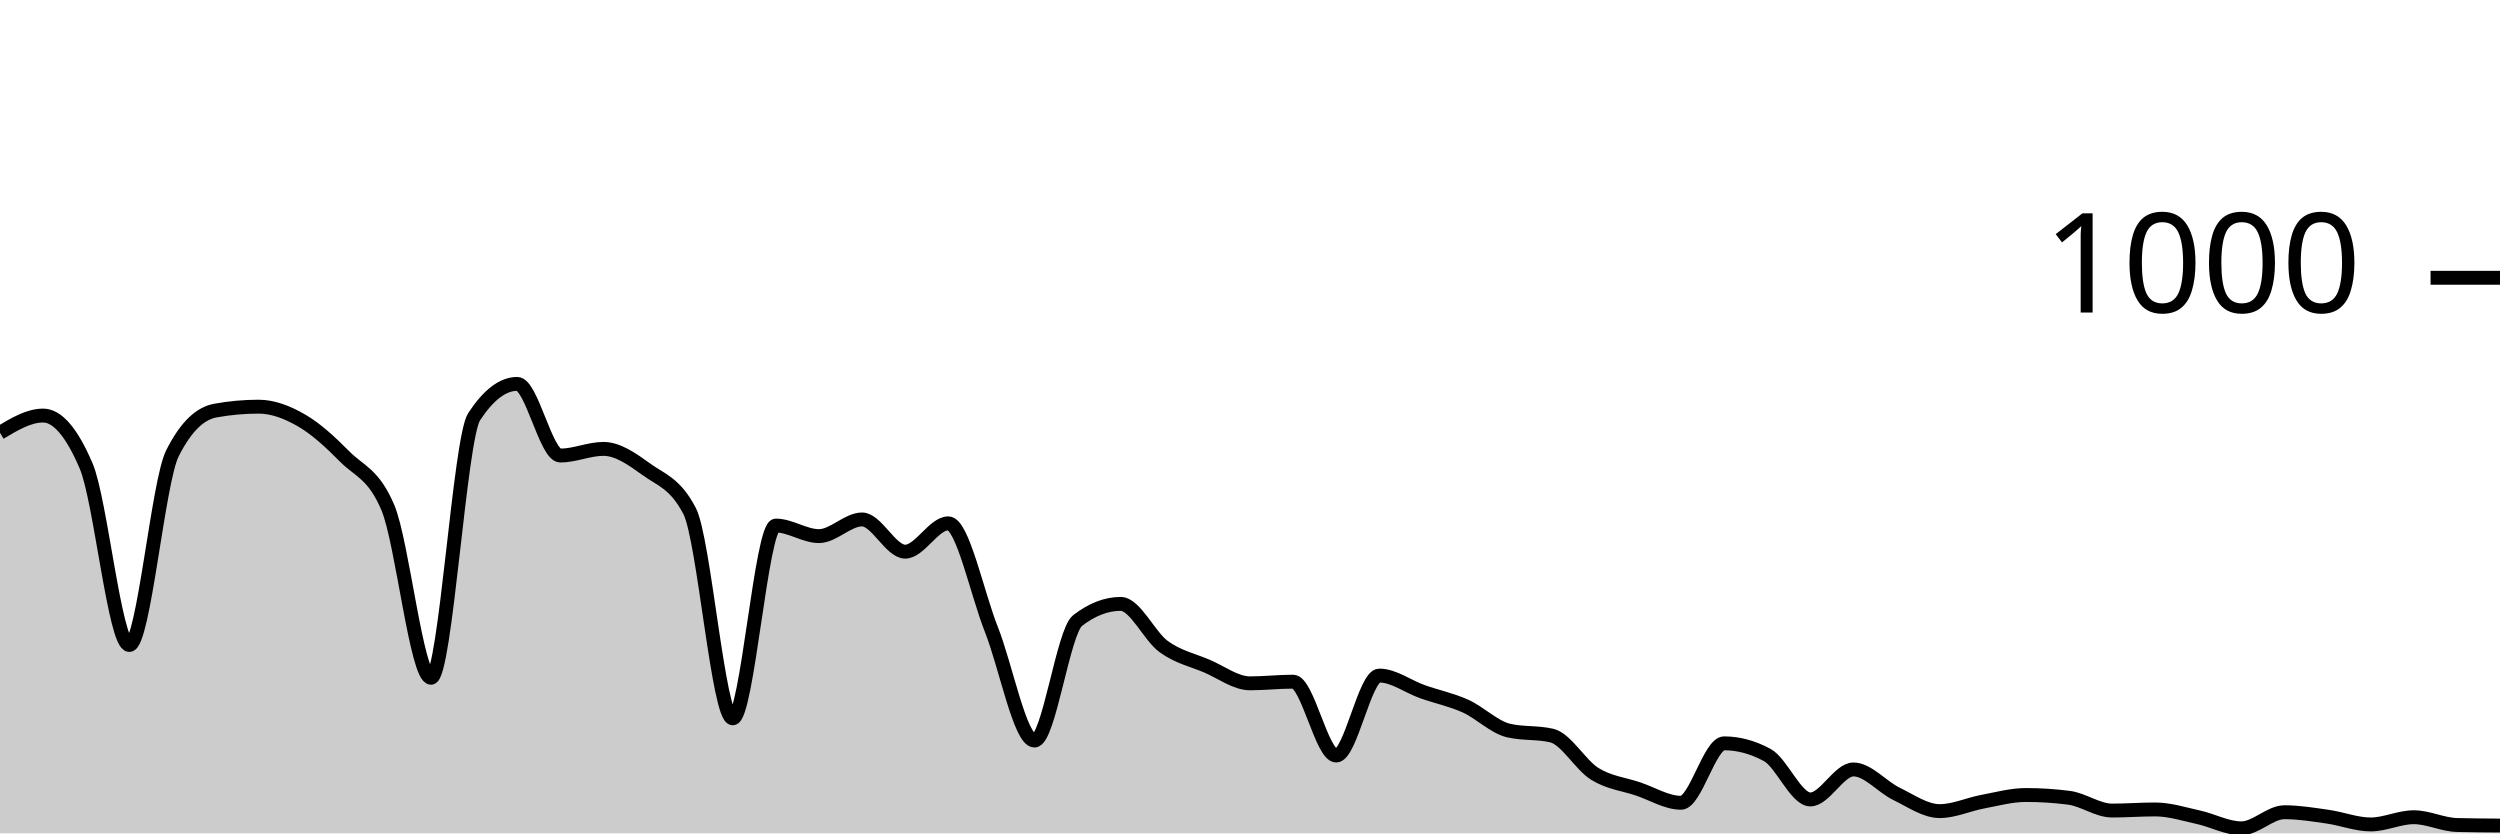
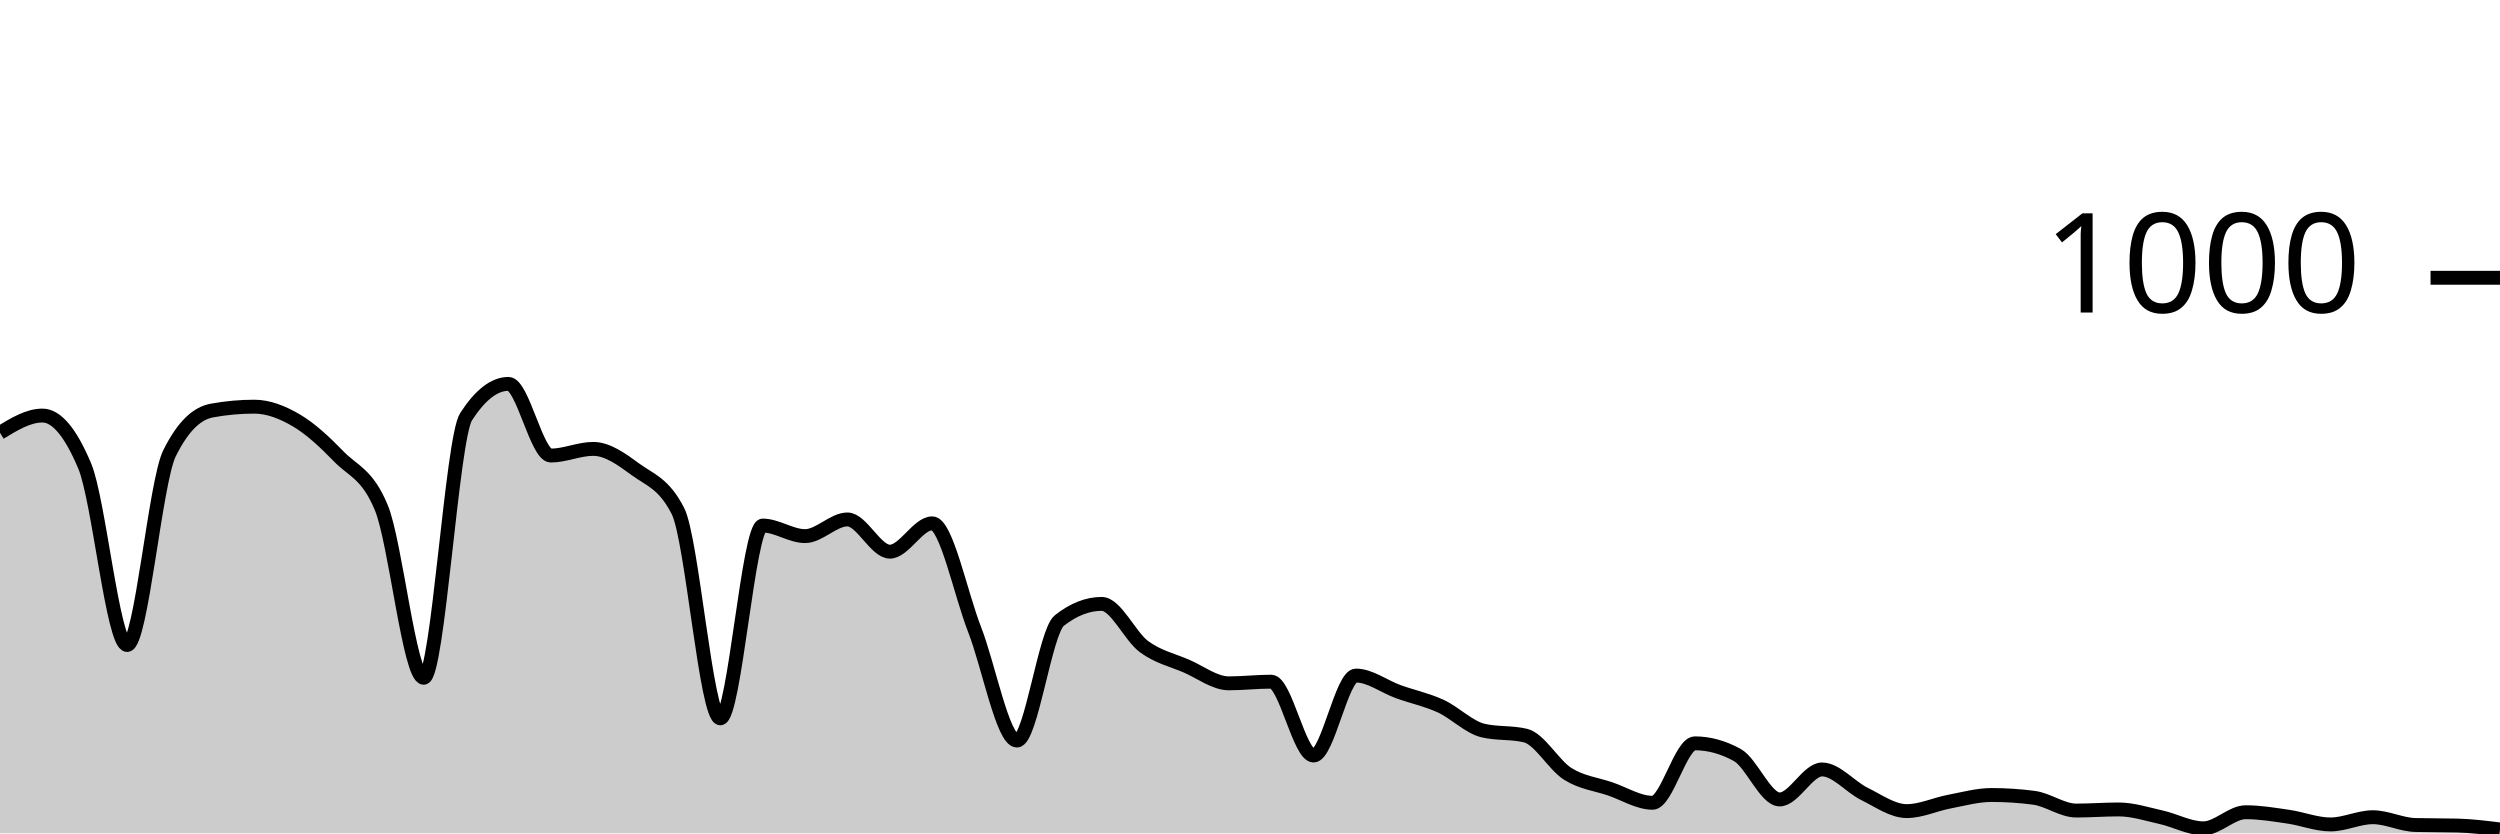
<svg xmlns="http://www.w3.org/2000/svg" viewBox="0 0 180 60">
  <g transform="translate(0,20)">
-     <path class="area" fill="rgba(0, 0, 0, 0.2)" d="M0,11.16C1.034,10.54,2.069,9.92,3.103,9.92C4.138,9.92,5.172,11.133,6.207,13.56C7.241,15.987,8.276,26.44,9.31,26.44C10.345,26.44,11.379,14.693,12.414,12.64C13.448,10.587,14.483,9.747,15.517,9.56C16.552,9.373,17.586,9.28,18.621,9.28C19.655,9.28,20.69,9.68,21.724,10.28C22.759,10.88,23.793,11.833,24.828,12.88C25.862,13.927,26.897,14.107,27.931,16.56C28.966,19.013,30,28.8,31.034,28.8C32.069,28.8,33.103,11.573,34.138,10C35.172,8.427,36.207,7.64,37.241,7.64C38.276,7.64,39.31,12.8,40.345,12.8C41.379,12.8,42.414,12.32,43.448,12.32C44.483,12.32,45.517,13.053,46.552,13.8C47.586,14.547,48.621,14.8,49.655,16.8C50.69,18.8,51.724,31.72,52.759,31.72C53.793,31.72,54.828,17.84,55.862,17.84C56.897,17.84,57.931,18.6,58.966,18.6C60,18.6,61.034,17.4,62.069,17.4C63.103,17.4,64.138,19.72,65.172,19.72C66.207,19.72,67.241,17.68,68.276,17.68C69.31,17.68,70.345,22.713,71.379,25.32C72.414,27.927,73.448,33.32,74.483,33.32C75.517,33.32,76.552,25.48,77.586,24.68C78.621,23.88,79.655,23.48,80.69,23.48C81.724,23.48,82.759,25.813,83.793,26.56C84.828,27.307,85.862,27.52,86.897,27.96C87.931,28.4,88.966,29.2,90,29.2C91.034,29.2,92.069,29.08,93.103,29.08C94.138,29.08,95.172,34.4,96.207,34.4C97.241,34.4,98.276,28.64,99.31,28.64C100.345,28.64,101.379,29.433,102.414,29.8C103.448,30.167,104.483,30.373,105.517,30.84C106.552,31.307,107.586,32.36,108.621,32.6C109.655,32.84,110.69,32.72,111.724,32.96C112.759,33.2,113.793,35.08,114.828,35.72C115.862,36.36,116.897,36.453,117.931,36.8C118.966,37.147,120,37.8,121.034,37.8C122.069,37.8,123.103,33.52,124.138,33.52C125.172,33.52,126.207,33.8,127.241,34.36C128.276,34.92,129.31,37.56,130.345,37.56C131.379,37.56,132.414,35.4,133.448,35.4C134.483,35.4,135.517,36.66,136.552,37.16C137.586,37.66,138.621,38.4,139.655,38.4C140.69,38.4,141.724,37.913,142.759,37.72C143.793,37.527,144.828,37.24,145.862,37.24C146.897,37.24,147.931,37.307,148.966,37.44C150,37.573,151.034,38.36,152.069,38.36C153.103,38.36,154.138,38.28,155.172,38.28C156.207,38.28,157.241,38.613,158.276,38.84C159.31,39.067,160.345,39.64,161.379,39.64C162.414,39.64,163.448,38.48,164.483,38.48C165.517,38.48,166.552,38.653,167.586,38.8C168.621,38.947,169.655,39.36,170.69,39.36C171.724,39.36,172.759,38.84,173.793,38.84C174.828,38.84,175.862,39.373,176.897,39.4C177.931,39.427,178.966,39.433,180,39.44L180,40C178.966,40,177.931,40,176.897,40C175.862,40,174.828,40,173.793,40C172.759,40,171.724,40,170.69,40C169.655,40,168.621,40,167.586,40C166.552,40,165.517,40,164.483,40C163.448,40,162.414,40,161.379,40C160.345,40,159.31,40,158.276,40C157.241,40,156.207,40,155.172,40C154.138,40,153.103,40,152.069,40C151.034,40,150,40,148.966,40C147.931,40,146.897,40,145.862,40C144.828,40,143.793,40,142.759,40C141.724,40,140.69,40,139.655,40C138.621,40,137.586,40,136.552,40C135.517,40,134.483,40,133.448,40C132.414,40,131.379,40,130.345,40C129.31,40,128.276,40,127.241,40C126.207,40,125.172,40,124.138,40C123.103,40,122.069,40,121.034,40C120,40,118.966,40,117.931,40C116.897,40,115.862,40,114.828,40C113.793,40,112.759,40,111.724,40C110.69,40,109.655,40,108.621,40C107.586,40,106.552,40,105.517,40C104.483,40,103.448,40,102.414,40C101.379,40,100.345,40,99.31,40C98.276,40,97.241,40,96.207,40C95.172,40,94.138,40,93.103,40C92.069,40,91.034,40,90,40C88.966,40,87.931,40,86.897,40C85.862,40,84.828,40,83.793,40C82.759,40,81.724,40,80.69,40C79.655,40,78.621,40,77.586,40C76.552,40,75.517,40,74.483,40C73.448,40,72.414,40,71.379,40C70.345,40,69.31,40,68.276,40C67.241,40,66.207,40,65.172,40C64.138,40,63.103,40,62.069,40C61.034,40,60,40,58.966,40C57.931,40,56.897,40,55.862,40C54.828,40,53.793,40,52.759,40C51.724,40,50.69,40,49.655,40C48.621,40,47.586,40,46.552,40C45.517,40,44.483,40,43.448,40C42.414,40,41.379,40,40.345,40C39.31,40,38.276,40,37.241,40C36.207,40,35.172,40,34.138,40C33.103,40,32.069,40,31.034,40C30,40,28.966,40,27.931,40C26.897,40,25.862,40,24.828,40C23.793,40,22.759,40,21.724,40C20.69,40,19.655,40,18.621,40C17.586,40,16.552,40,15.517,40C14.483,40,13.448,40,12.414,40C11.379,40,10.345,40,9.31,40C8.276,40,7.241,40,6.207,40C5.172,40,4.138,40,3.103,40C2.069,40,1.034,40,0,40Z" />
-     <path class="line" stroke="black" fill="none" d="M0,11.16C1.034,10.54,2.069,9.92,3.103,9.92C4.138,9.92,5.172,11.133,6.207,13.56C7.241,15.987,8.276,26.44,9.31,26.44C10.345,26.44,11.379,14.693,12.414,12.64C13.448,10.587,14.483,9.747,15.517,9.56C16.552,9.373,17.586,9.28,18.621,9.28C19.655,9.28,20.69,9.68,21.724,10.28C22.759,10.88,23.793,11.833,24.828,12.88C25.862,13.927,26.897,14.107,27.931,16.56C28.966,19.013,30,28.8,31.034,28.8C32.069,28.8,33.103,11.573,34.138,10C35.172,8.427,36.207,7.64,37.241,7.64C38.276,7.64,39.31,12.8,40.345,12.8C41.379,12.8,42.414,12.32,43.448,12.32C44.483,12.32,45.517,13.053,46.552,13.8C47.586,14.547,48.621,14.8,49.655,16.8C50.69,18.8,51.724,31.72,52.759,31.72C53.793,31.72,54.828,17.84,55.862,17.84C56.897,17.84,57.931,18.6,58.966,18.6C60,18.6,61.034,17.4,62.069,17.4C63.103,17.4,64.138,19.72,65.172,19.72C66.207,19.72,67.241,17.68,68.276,17.68C69.31,17.68,70.345,22.713,71.379,25.32C72.414,27.927,73.448,33.32,74.483,33.32C75.517,33.32,76.552,25.48,77.586,24.68C78.621,23.88,79.655,23.48,80.69,23.48C81.724,23.48,82.759,25.813,83.793,26.56C84.828,27.307,85.862,27.52,86.897,27.96C87.931,28.4,88.966,29.2,90,29.2C91.034,29.2,92.069,29.08,93.103,29.08C94.138,29.08,95.172,34.4,96.207,34.4C97.241,34.4,98.276,28.64,99.31,28.64C100.345,28.64,101.379,29.433,102.414,29.8C103.448,30.167,104.483,30.373,105.517,30.84C106.552,31.307,107.586,32.36,108.621,32.6C109.655,32.84,110.69,32.72,111.724,32.96C112.759,33.2,113.793,35.08,114.828,35.72C115.862,36.36,116.897,36.453,117.931,36.8C118.966,37.147,120,37.8,121.034,37.8C122.069,37.8,123.103,33.52,124.138,33.52C125.172,33.52,126.207,33.8,127.241,34.36C128.276,34.92,129.31,37.56,130.345,37.56C131.379,37.56,132.414,35.4,133.448,35.4C134.483,35.4,135.517,36.66,136.552,37.16C137.586,37.66,138.621,38.4,139.655,38.4C140.69,38.4,141.724,37.913,142.759,37.72C143.793,37.527,144.828,37.24,145.862,37.24C146.897,37.24,147.931,37.307,148.966,37.44C150,37.573,151.034,38.36,152.069,38.36C153.103,38.36,154.138,38.28,155.172,38.28C156.207,38.28,157.241,38.613,158.276,38.84C159.31,39.067,160.345,39.64,161.379,39.64C162.414,39.64,163.448,38.48,164.483,38.48C165.517,38.48,166.552,38.653,167.586,38.8C168.621,38.947,169.655,39.36,170.69,39.36C171.724,39.36,172.759,38.84,173.793,38.84C174.828,38.84,175.862,39.373,176.897,39.4C177.931,39.427,178.966,39.433,180,39.44" />
+     <path class="area" fill="rgba(0, 0, 0, 0.2)" d="M0,11.16C1.017,10.54,2.034,9.92,3.051,9.92C4.068,9.92,5.085,11.133,6.102,13.56C7.119,15.987,8.136,26.44,9.153,26.44C10.169,26.44,11.186,14.693,12.203,12.64C13.22,10.587,14.237,9.747,15.254,9.56C16.271,9.373,17.288,9.28,18.305,9.28C19.322,9.28,20.339,9.68,21.356,10.28C22.373,10.88,23.39,11.833,24.407,12.88C25.424,13.927,26.441,14.107,27.458,16.56C28.475,19.013,29.492,28.8,30.508,28.8C31.525,28.8,32.542,11.573,33.559,10C34.576,8.427,35.593,7.64,36.61,7.64C37.627,7.64,38.644,12.8,39.661,12.8C40.678,12.8,41.695,12.32,42.712,12.32C43.729,12.32,44.746,13.053,45.763,13.8C46.78,14.547,47.797,14.8,48.814,16.8C49.831,18.8,50.847,31.72,51.864,31.72C52.881,31.72,53.898,17.84,54.915,17.84C55.932,17.84,56.949,18.6,57.966,18.6C58.983,18.6,60,17.4,61.017,17.4C62.034,17.4,63.051,19.72,64.068,19.72C65.085,19.72,66.102,17.68,67.119,17.68C68.136,17.68,69.153,22.713,70.169,25.32C71.186,27.927,72.203,33.32,73.22,33.32C74.237,33.32,75.254,25.48,76.271,24.68C77.288,23.88,78.305,23.48,79.322,23.48C80.339,23.48,81.356,25.813,82.373,26.56C83.39,27.307,84.407,27.52,85.424,27.96C86.441,28.4,87.458,29.2,88.475,29.2C89.492,29.2,90.508,29.08,91.525,29.08C92.542,29.08,93.559,34.4,94.576,34.4C95.593,34.4,96.61,28.64,97.627,28.64C98.644,28.64,99.661,29.433,100.678,29.8C101.695,30.167,102.712,30.373,103.729,30.84C104.746,31.307,105.763,32.36,106.78,32.6C107.797,32.84,108.814,32.72,109.831,32.96C110.847,33.2,111.864,35.08,112.881,35.72C113.898,36.36,114.915,36.453,115.932,36.8C116.949,37.147,117.966,37.8,118.983,37.8C120,37.8,121.017,33.52,122.034,33.52C123.051,33.52,124.068,33.8,125.085,34.36C126.102,34.92,127.119,37.56,128.136,37.56C129.153,37.56,130.169,35.4,131.186,35.4C132.203,35.4,133.22,36.66,134.237,37.16C135.254,37.66,136.271,38.4,137.288,38.4C138.305,38.4,139.322,37.913,140.339,37.72C141.356,37.527,142.373,37.24,143.39,37.24C144.407,37.24,145.424,37.307,146.441,37.44C147.458,37.573,148.475,38.36,149.492,38.36C150.508,38.36,151.525,38.28,152.542,38.28C153.559,38.28,154.576,38.613,155.593,38.84C156.61,39.067,157.627,39.64,158.644,39.64C159.661,39.64,160.678,38.48,161.695,38.48C162.712,38.48,163.729,38.653,164.746,38.8C165.763,38.947,166.78,39.36,167.797,39.36C168.814,39.36,169.831,38.84,170.847,38.84C171.864,38.84,172.881,39.373,173.898,39.4C174.915,39.427,175.932,39.413,176.949,39.44C177.966,39.467,178.983,39.593,180,39.72L180,40C178.983,40,177.966,40,176.949,40C175.932,40,174.915,40,173.898,40C172.881,40,171.864,40,170.847,40C169.831,40,168.814,40,167.797,40C166.78,40,165.763,40,164.746,40C163.729,40,162.712,40,161.695,40C160.678,40,159.661,40,158.644,40C157.627,40,156.61,40,155.593,40C154.576,40,153.559,40,152.542,40C151.525,40,150.508,40,149.492,40C148.475,40,147.458,40,146.441,40C145.424,40,144.407,40,143.39,40C142.373,40,141.356,40,140.339,40C139.322,40,138.305,40,137.288,40C136.271,40,135.254,40,134.237,40C133.22,40,132.203,40,131.186,40C130.169,40,129.153,40,128.136,40C127.119,40,126.102,40,125.085,40C124.068,40,123.051,40,122.034,40C121.017,40,120,40,118.983,40C117.966,40,116.949,40,115.932,40C114.915,40,113.898,40,112.881,40C111.864,40,110.847,40,109.831,40C108.814,40,107.797,40,106.78,40C105.763,40,104.746,40,103.729,40C102.712,40,101.695,40,100.678,40C99.661,40,98.644,40,97.627,40C96.61,40,95.593,40,94.576,40C93.559,40,92.542,40,91.525,40C90.508,40,89.492,40,88.475,40C87.458,40,86.441,40,85.424,40C84.407,40,83.39,40,82.373,40C81.356,40,80.339,40,79.322,40C78.305,40,77.288,40,76.271,40C75.254,40,74.237,40,73.22,40C72.203,40,71.186,40,70.169,40C69.153,40,68.136,40,67.119,40C66.102,40,65.085,40,64.068,40C63.051,40,62.034,40,61.017,40C60,40,58.983,40,57.966,40C56.949,40,55.932,40,54.915,40C53.898,40,52.881,40,51.864,40C50.847,40,49.831,40,48.814,40C47.797,40,46.78,40,45.763,40C44.746,40,43.729,40,42.712,40C41.695,40,40.678,40,39.661,40C38.644,40,37.627,40,36.61,40C35.593,40,34.576,40,33.559,40C32.542,40,31.525,40,30.508,40C29.492,40,28.475,40,27.458,40C26.441,40,25.424,40,24.407,40C23.39,40,22.373,40,21.356,40C20.339,40,19.322,40,18.305,40C17.288,40,16.271,40,15.254,40C14.237,40,13.22,40,12.203,40C11.186,40,10.169,40,9.153,40C8.136,40,7.119,40,6.102,40C5.085,40,4.068,40,3.051,40C2.034,40,1.017,40,0,40Z" />
+     <path class="line" stroke="black" fill="none" d="M0,11.16C1.017,10.54,2.034,9.92,3.051,9.92C4.068,9.92,5.085,11.133,6.102,13.56C7.119,15.987,8.136,26.44,9.153,26.44C10.169,26.44,11.186,14.693,12.203,12.64C13.22,10.587,14.237,9.747,15.254,9.56C16.271,9.373,17.288,9.28,18.305,9.28C19.322,9.28,20.339,9.68,21.356,10.28C22.373,10.88,23.39,11.833,24.407,12.88C25.424,13.927,26.441,14.107,27.458,16.56C28.475,19.013,29.492,28.8,30.508,28.8C31.525,28.8,32.542,11.573,33.559,10C34.576,8.427,35.593,7.64,36.61,7.64C37.627,7.64,38.644,12.8,39.661,12.8C40.678,12.8,41.695,12.32,42.712,12.32C43.729,12.32,44.746,13.053,45.763,13.8C46.78,14.547,47.797,14.8,48.814,16.8C49.831,18.8,50.847,31.72,51.864,31.72C52.881,31.72,53.898,17.84,54.915,17.84C55.932,17.84,56.949,18.6,57.966,18.6C58.983,18.6,60,17.4,61.017,17.4C62.034,17.4,63.051,19.72,64.068,19.72C65.085,19.72,66.102,17.68,67.119,17.68C68.136,17.68,69.153,22.713,70.169,25.32C71.186,27.927,72.203,33.32,73.22,33.32C74.237,33.32,75.254,25.48,76.271,24.68C77.288,23.88,78.305,23.48,79.322,23.48C80.339,23.48,81.356,25.813,82.373,26.56C83.39,27.307,84.407,27.52,85.424,27.96C86.441,28.4,87.458,29.2,88.475,29.2C89.492,29.2,90.508,29.08,91.525,29.08C92.542,29.08,93.559,34.4,94.576,34.4C95.593,34.4,96.61,28.64,97.627,28.64C98.644,28.64,99.661,29.433,100.678,29.8C101.695,30.167,102.712,30.373,103.729,30.84C104.746,31.307,105.763,32.36,106.78,32.6C107.797,32.84,108.814,32.72,109.831,32.96C110.847,33.2,111.864,35.08,112.881,35.72C113.898,36.36,114.915,36.453,115.932,36.8C116.949,37.147,117.966,37.8,118.983,37.8C120,37.8,121.017,33.52,122.034,33.52C123.051,33.52,124.068,33.8,125.085,34.36C126.102,34.92,127.119,37.56,128.136,37.56C129.153,37.56,130.169,35.4,131.186,35.4C132.203,35.4,133.22,36.66,134.237,37.16C135.254,37.66,136.271,38.4,137.288,38.4C138.305,38.4,139.322,37.913,140.339,37.72C141.356,37.527,142.373,37.24,143.39,37.24C144.407,37.24,145.424,37.307,146.441,37.44C147.458,37.573,148.475,38.36,149.492,38.36C150.508,38.36,151.525,38.28,152.542,38.28C153.559,38.28,154.576,38.613,155.593,38.84C156.61,39.067,157.627,39.64,158.644,39.64C159.661,39.64,160.678,38.48,161.695,38.48C162.712,38.48,163.729,38.653,164.746,38.8C165.763,38.947,166.78,39.36,167.797,39.36C168.814,39.36,169.831,38.84,170.847,38.84C171.864,38.84,172.881,39.373,173.898,39.4C174.915,39.427,175.932,39.413,176.949,39.44C177.966,39.467,178.983,39.593,180,39.72" />
    <path class="axis-ceiling" stroke-width="1" stroke="black" fill="none" d="M175,0L180,0" />
    <text class="axis-ceiling-label" font-family="sans-serif" text-anchor="end" font-size="10px" x="170" y="2.5">1000</text>
  </g>
</svg>
